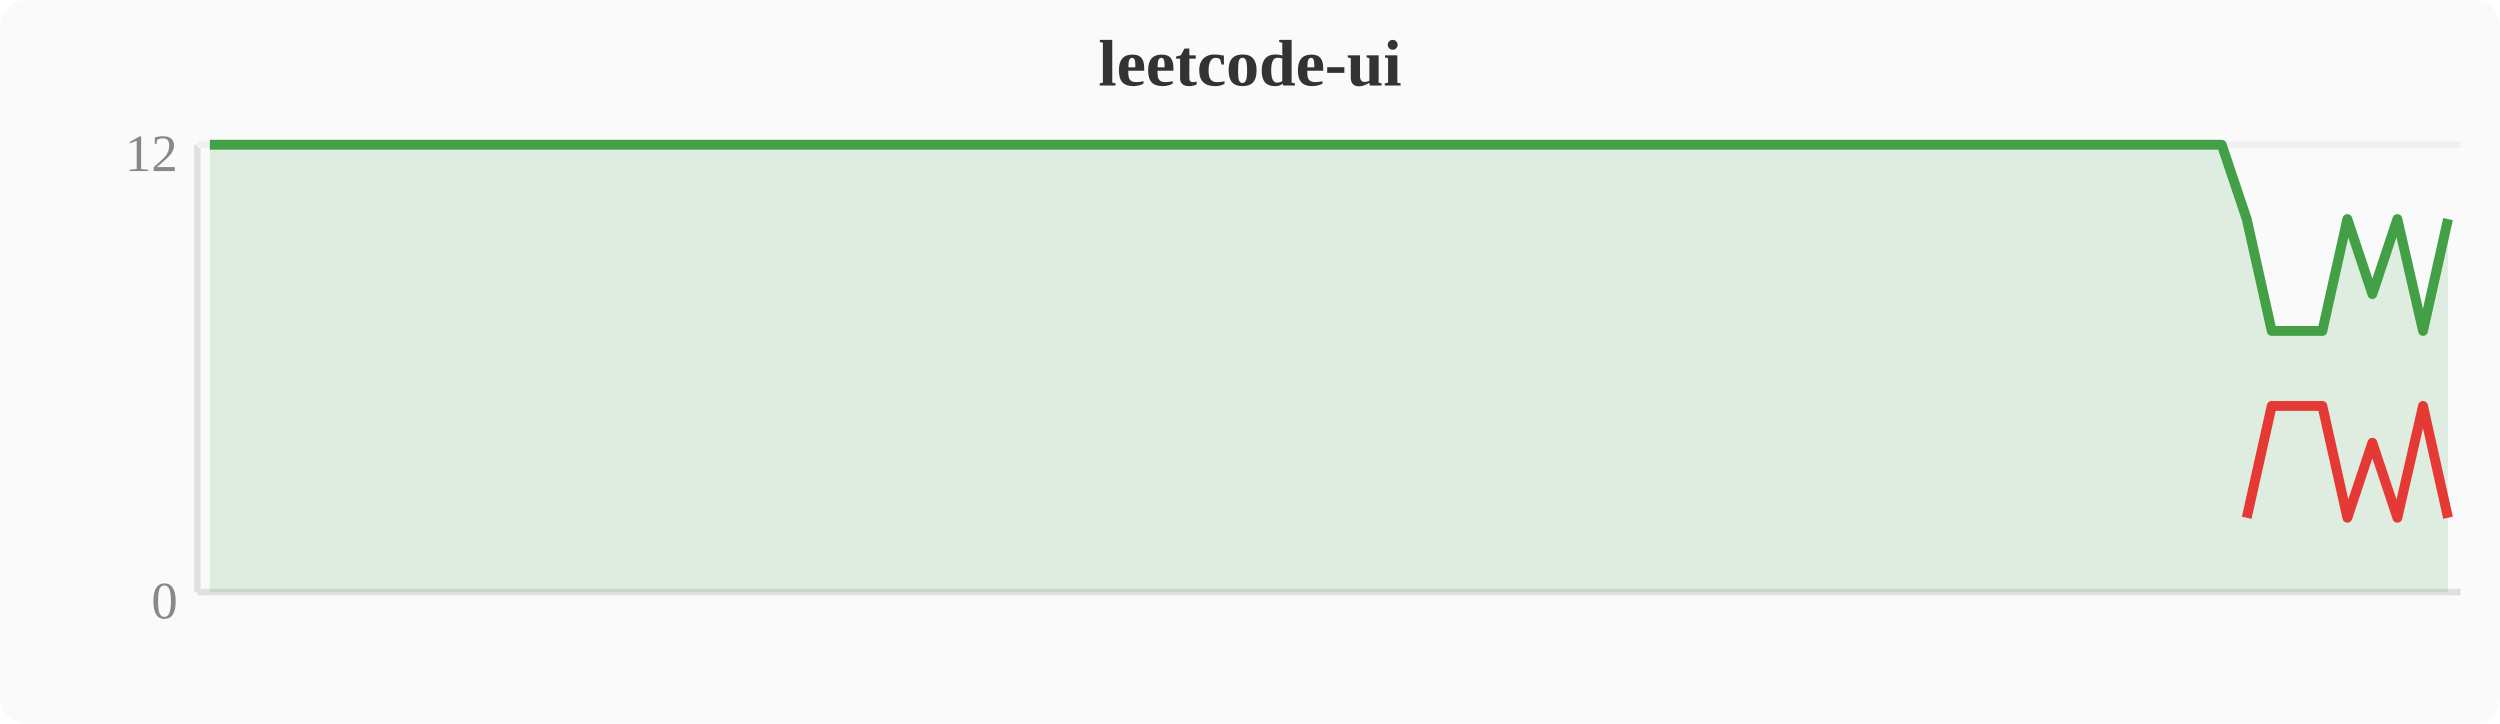
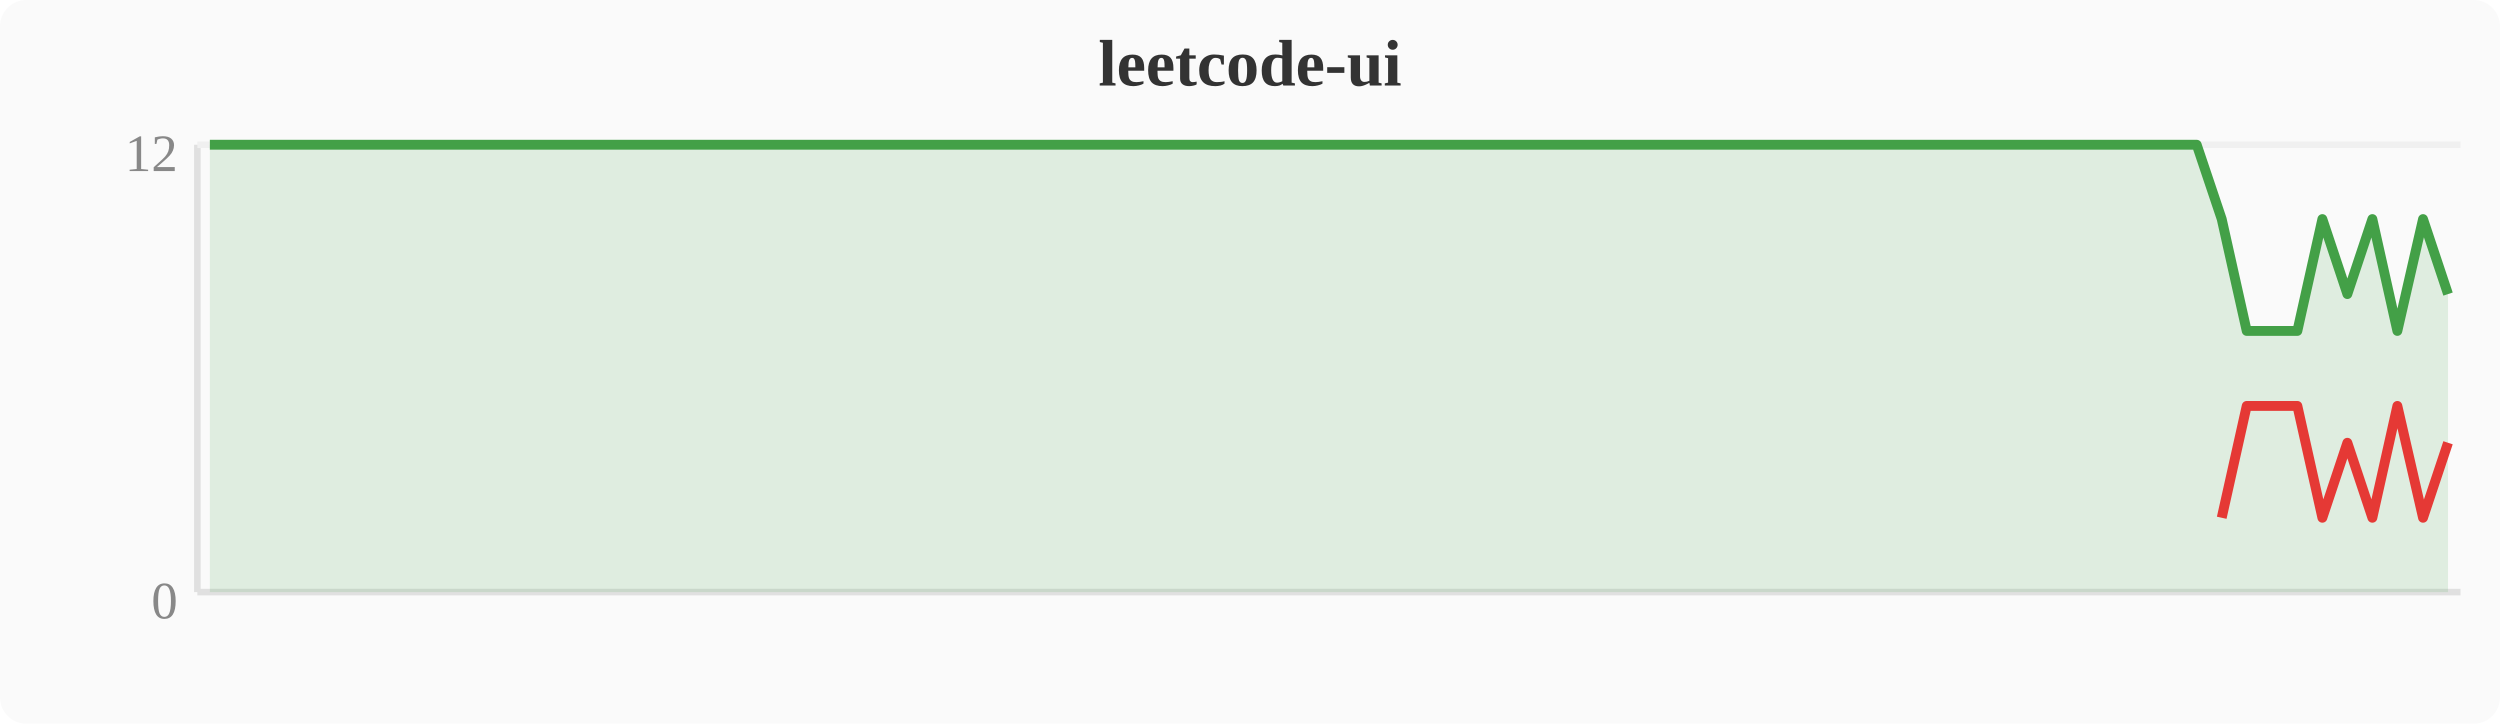
<svg xmlns="http://www.w3.org/2000/svg" width="380" height="110" viewBox="0 0 380 110">
  <rect width="380" height="110" fill="#fafafa" rx="4" />
  <text x="190" y="13" text-anchor="middle" font-size="10" font-weight="bold" fill="#333">leetcode-ui</text>
  <line x1="30" y1="22" x2="30" y2="90" stroke="#e0e0e0" stroke-width="1" />
  <line x1="30" y1="90" x2="374" y2="90" stroke="#e0e0e0" stroke-width="1" />
  <line x1="30" y1="22" x2="374" y2="22" stroke="#f0f0f0" stroke-width="1" />
  <text x="27" y="94" text-anchor="end" font-size="8" fill="#888">0</text>
  <text x="27" y="26" text-anchor="end" font-size="8" fill="#888">12</text>
-   <polygon points="31.9,22.0 35.7,22.0 39.6,22.0 43.4,22.0 47.2,22.0 51.0,22.0 54.8,22.0 58.7,22.0 62.5,22.0 66.3,22.0 70.1,22.0 74.0,22.0 77.8,22.0 81.6,22.0 85.4,22.0 89.2,22.0 93.1,22.0 96.9,22.0 100.7,22.0 104.5,22.0 108.4,22.0 112.2,22.0 116.0,22.0 119.8,22.0 123.6,22.0 127.5,22.0 131.3,22.0 135.1,22.0 138.9,22.0 142.8,22.0 146.6,22.0 150.4,22.0 154.2,22.0 158.0,22.0 161.9,22.0 165.7,22.0 169.5,22.0 173.3,22.0 177.2,22.0 181.0,22.0 184.8,22.0 188.6,22.0 192.4,22.0 196.3,22.0 200.1,22.0 203.9,22.0 207.7,22.0 211.6,22.0 215.4,22.0 219.2,22.0 223.0,22.0 226.8,22.0 230.7,22.0 234.5,22.0 238.3,22.0 242.1,22.0 246.0,22.0 249.8,22.0 253.6,22.0 257.4,22.0 261.2,22.0 265.1,22.0 268.9,22.0 272.7,22.0 276.5,22.0 280.4,22.0 284.2,22.0 288.0,22.0 291.8,22.0 295.6,22.0 299.5,22.0 303.3,22.0 307.1,22.0 310.9,22.0 314.8,22.0 318.6,22.0 322.4,22.0 326.2,22.0 330.0,22.0 333.9,22.0 337.7,22.0 341.5,33.3 345.3,50.3 349.2,50.3 353.0,50.3 356.8,33.3 360.6,44.7 364.4,33.3 368.3,50.3 372.1,33.3 372.1,90 31.9,90" fill="#43a047" opacity="0.15" />
-   <polyline points="31.9,22.0 35.7,22.0 39.6,22.0 43.4,22.0 47.2,22.0 51.0,22.0 54.8,22.0 58.7,22.0 62.5,22.0 66.3,22.0 70.1,22.0 74.0,22.0 77.8,22.0 81.6,22.0 85.4,22.0 89.2,22.0 93.1,22.0 96.9,22.0 100.7,22.0 104.5,22.0 108.4,22.0 112.2,22.0 116.0,22.0 119.8,22.0 123.6,22.0 127.5,22.0 131.3,22.0 135.1,22.0 138.9,22.0 142.8,22.0 146.6,22.0 150.4,22.0 154.2,22.0 158.0,22.0 161.9,22.0 165.7,22.0 169.5,22.0 173.3,22.0 177.2,22.0 181.0,22.0 184.8,22.0 188.6,22.0 192.4,22.0 196.3,22.0 200.1,22.0 203.9,22.0 207.7,22.0 211.6,22.0 215.4,22.0 219.2,22.0 223.0,22.0 226.8,22.0 230.7,22.0 234.5,22.0 238.3,22.0 242.1,22.0 246.0,22.0 249.8,22.0 253.6,22.0 257.4,22.0 261.2,22.0 265.1,22.0 268.9,22.0 272.7,22.0 276.5,22.0 280.4,22.0 284.2,22.0 288.0,22.0 291.8,22.0 295.6,22.0 299.5,22.0 303.3,22.0 307.1,22.0 310.9,22.0 314.8,22.0 318.6,22.0 322.4,22.0 326.2,22.0 330.0,22.0 333.9,22.0 337.7,22.0 341.5,33.3 345.3,50.3 349.2,50.3 353.0,50.3 356.8,33.3 360.6,44.7 364.4,33.3 368.3,50.3 372.1,33.3" fill="none" stroke="#43a047" stroke-width="1.5" stroke-linejoin="round" />
-   <polyline points="341.5,78.7 345.3,61.7 349.2,61.7 353.0,61.7 356.8,78.7 360.6,67.3 364.4,78.7 368.3,61.7 372.1,78.7" fill="none" stroke="#e53935" stroke-width="1.5" stroke-linejoin="round" />
+   <polygon points="31.9,22.0 35.7,22.0 39.6,22.0 43.4,22.0 47.2,22.0 51.0,22.0 54.8,22.0 58.7,22.0 62.5,22.0 66.3,22.0 70.1,22.0 74.0,22.0 77.8,22.0 81.6,22.0 85.4,22.0 89.2,22.0 93.1,22.0 96.9,22.0 100.7,22.0 104.5,22.0 108.4,22.0 112.2,22.0 116.0,22.0 119.8,22.0 123.6,22.0 127.5,22.0 131.3,22.0 135.1,22.0 138.9,22.0 142.8,22.0 146.6,22.0 150.4,22.0 154.2,22.0 158.0,22.0 161.9,22.0 165.7,22.0 169.5,22.0 173.3,22.0 177.2,22.0 181.0,22.0 184.8,22.0 188.6,22.0 192.4,22.0 196.3,22.0 200.1,22.0 203.9,22.0 207.7,22.0 211.6,22.0 215.4,22.0 219.2,22.0 223.0,22.0 226.8,22.0 230.7,22.0 234.5,22.0 238.3,22.0 242.1,22.0 246.0,22.0 249.8,22.0 253.6,22.0 257.4,22.0 261.2,22.0 265.1,22.0 268.9,22.0 272.7,22.0 276.5,22.0 280.4,22.0 284.2,22.0 288.0,22.0 291.8,22.0 295.6,22.0 299.5,22.0 303.3,22.0 307.1,22.0 310.9,22.0 314.8,22.0 318.6,22.0 322.4,22.0 326.2,22.0 330.0,22.0 333.9,22.0 337.7,33.3 341.5,50.3 345.3,50.3 349.2,50.3 353.0,33.3 356.8,44.7 360.6,33.3 364.4,50.3 368.3,33.3 372.1,44.7 372.1,90 31.9,90" fill="#43a047" opacity="0.15" />
+   <polyline points="31.9,22.0 35.7,22.0 39.6,22.0 43.4,22.0 47.2,22.0 51.0,22.0 54.8,22.0 58.7,22.0 62.5,22.0 66.3,22.0 70.1,22.0 74.0,22.0 77.8,22.0 81.6,22.0 85.4,22.0 89.2,22.0 93.1,22.0 96.9,22.0 100.7,22.0 104.5,22.0 108.4,22.0 112.2,22.0 116.0,22.0 119.8,22.0 123.6,22.0 127.5,22.0 131.3,22.0 135.1,22.0 138.9,22.0 142.8,22.0 146.6,22.0 150.4,22.0 154.2,22.0 158.0,22.0 161.9,22.0 165.7,22.0 169.5,22.0 173.3,22.0 177.2,22.0 181.0,22.0 184.8,22.0 188.6,22.0 192.4,22.0 196.3,22.0 200.1,22.0 203.9,22.0 207.7,22.0 211.6,22.0 215.4,22.0 219.2,22.0 223.0,22.0 226.8,22.0 230.7,22.0 234.5,22.0 238.3,22.0 242.1,22.0 246.0,22.0 249.8,22.0 253.6,22.0 257.4,22.0 261.2,22.0 265.1,22.0 268.9,22.0 272.7,22.0 276.5,22.0 280.4,22.0 284.2,22.0 288.0,22.0 291.8,22.0 295.6,22.0 299.5,22.0 303.3,22.0 307.1,22.0 310.9,22.0 314.8,22.0 318.6,22.0 322.4,22.0 326.2,22.0 330.0,22.0 333.9,22.0 337.7,33.3 341.5,50.3 345.3,50.3 349.2,50.3 353.0,33.3 356.8,44.7 360.6,33.3 364.4,50.3 368.3,33.3 372.1,44.7" fill="none" stroke="#43a047" stroke-width="1.5" stroke-linejoin="round" />
+   <polyline points="337.7,78.7 341.5,61.7 345.3,61.7 349.2,61.7 353.0,78.7 356.8,67.3 360.6,78.7 364.4,61.7 368.3,78.7 372.1,67.3" fill="none" stroke="#e53935" stroke-width="1.5" stroke-linejoin="round" />
</svg>
